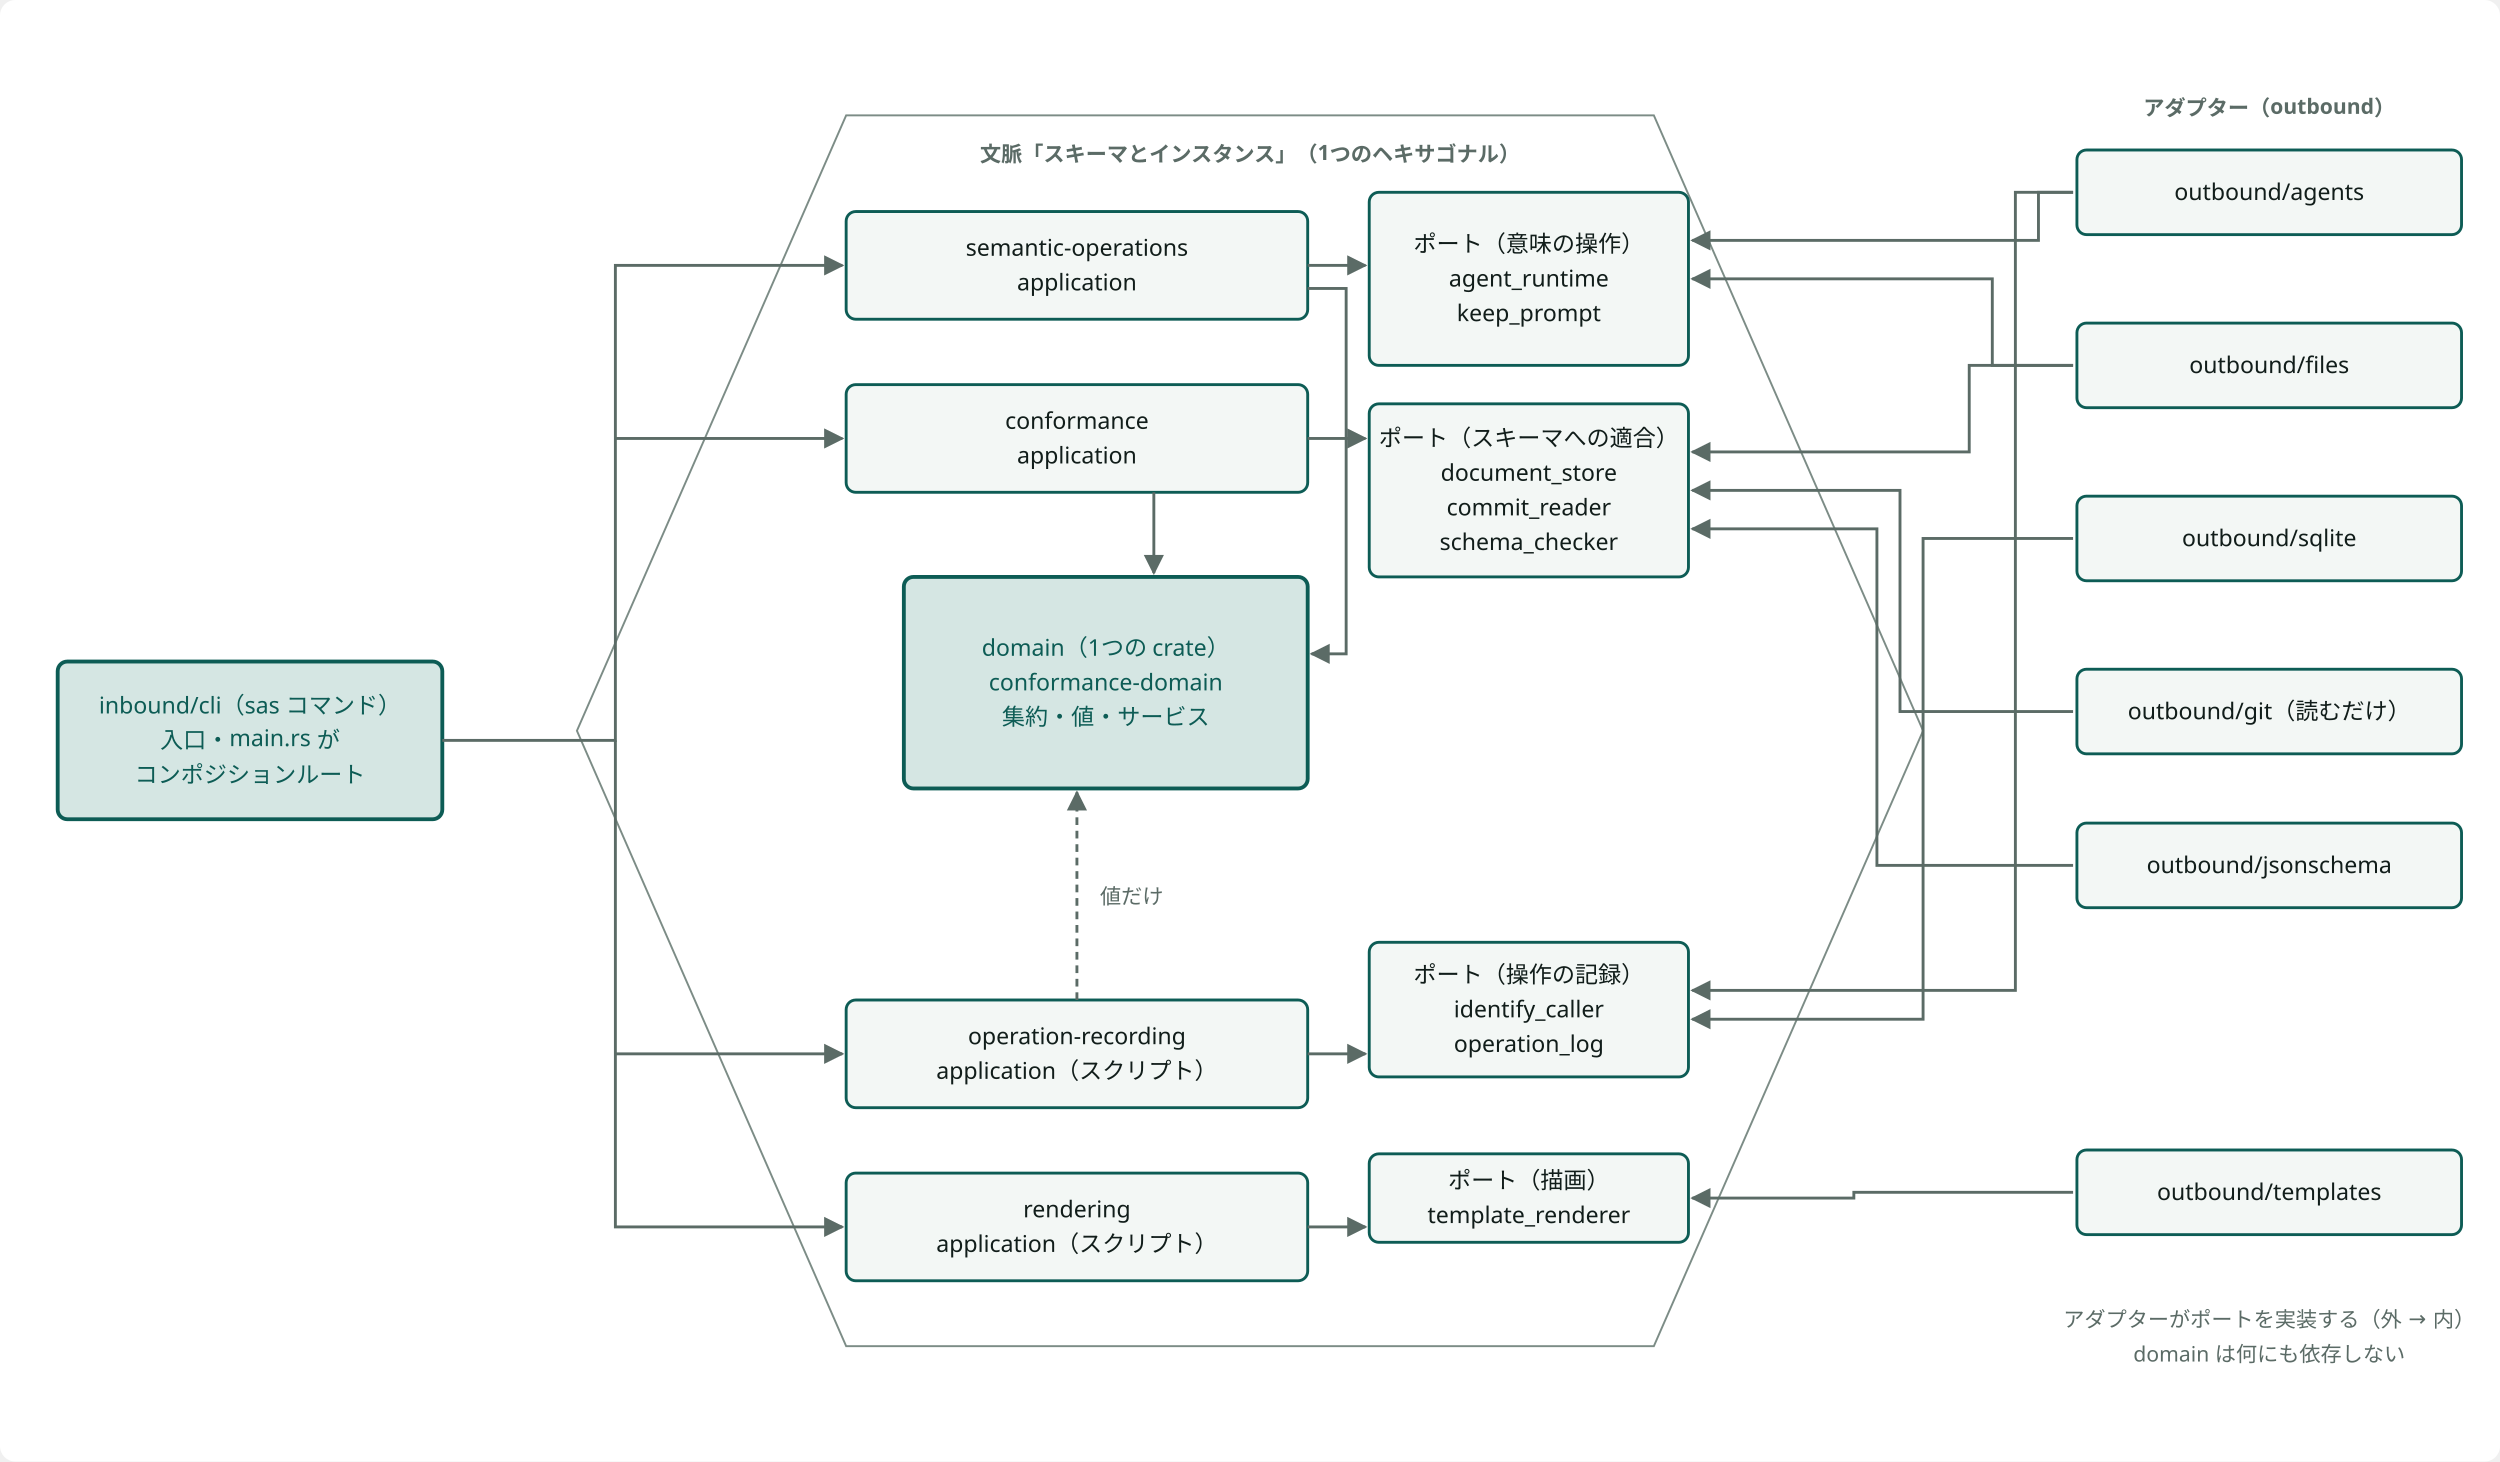
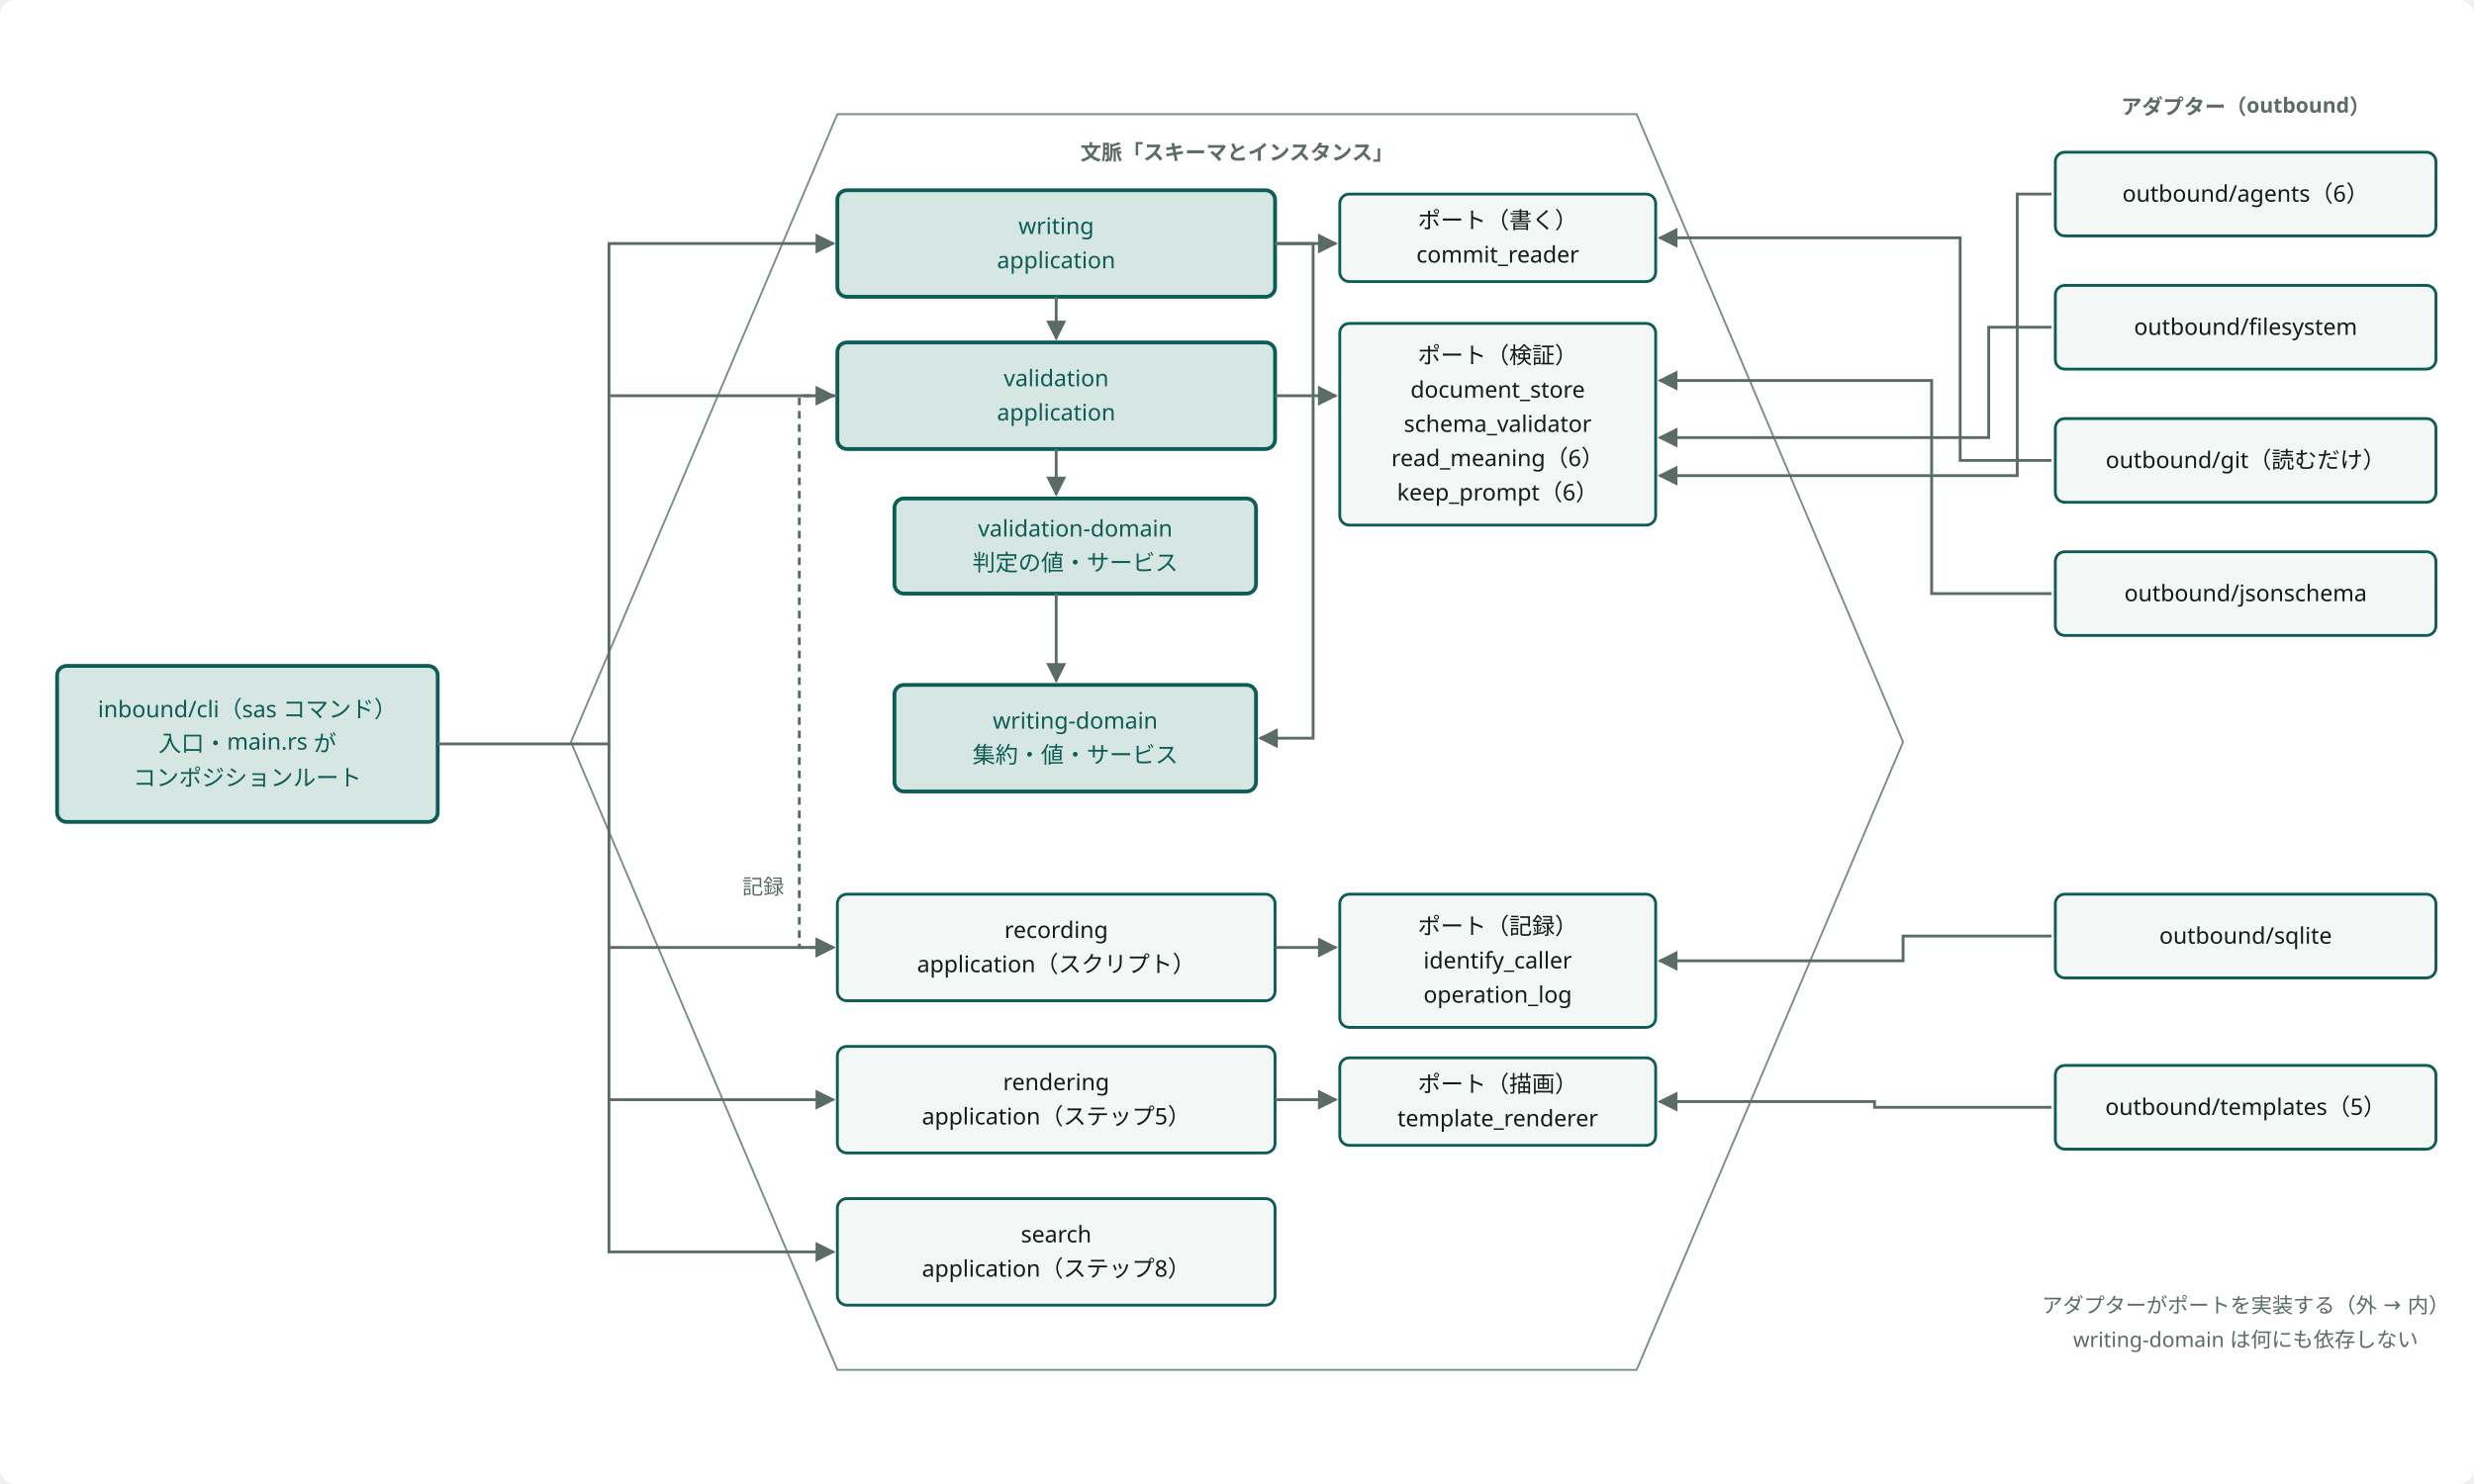
- <svg viewBox="0 0 1300 760" width="100%" style="min-width:1100px;max-width:1300px;display:block;margin:0 auto" role="img" aria-label="1つのヘキサゴナル：内側に domain と4つの application、縁にポート、外にアダプター" class="dsvg">
-   <style data-dsvg="dark">.dsvg .canvas{fill:var(--dsvg-area-fill,#FFFFFF)}.dsvg .area{fill:var(--dsvg-area-fill,#FFFFFF);stroke:var(--dsvg-line,#7C8C86)}.dsvg .note{fill:var(--dsvg-ink-soft,#5B6B66);font-size:11px}.dsvg .box.focus{fill:var(--dsvg-accent-bg,#D5E6E3);stroke:var(--dsvg-accent,#0D5C55)}.dsvg .label.focus{fill:var(--dsvg-accent,#0D5C55);font-size:12px}.dsvg .box{fill:var(--dsvg-box-fill,#F3F7F5);stroke:var(--dsvg-accent,#0D5C55)}.dsvg .label{fill:var(--dsvg-ink,#111D1A);font-size:12px}.dsvg .flow{stroke:var(--dsvg-ink-soft,#5B6B66)}.dsvg .flow.async{stroke:var(--dsvg-ink-soft,#5B6B66)}.dsvg #dsvg-f370625b-arrow-5B6B66 path{fill:var(--dsvg-ink-soft,#5B6B66)}@media (prefers-color-scheme:dark){:root:not([data-theme="light"]) .dsvg,.dsvg:root:not([data-theme="light"]){--dsvg-area-fill:#22302D;--dsvg-line:#62756F;--dsvg-ink-soft:#9DADA8;--dsvg-accent-bg:#173330;--dsvg-accent:#6CC9B8;--dsvg-box-fill:#16211E;--dsvg-ink:#E6EEEB}}:root[data-theme="dark"] .dsvg{--dsvg-area-fill:#22302D;--dsvg-line:#62756F;--dsvg-ink-soft:#9DADA8;--dsvg-accent-bg:#173330;--dsvg-accent:#6CC9B8;--dsvg-box-fill:#16211E;--dsvg-ink:#E6EEEB}</style>
+ <svg viewBox="0 0 1300 780" width="100%" style="min-width:1100px;max-width:1300px;display:block;margin:0 auto" role="img" aria-label="ポートとアダプター：内側に業務領域を作るモジュール、縁にポート、外にアダプター" class="dsvg">
+   <style data-dsvg="dark">.dsvg .canvas{fill:var(--dsvg-area-fill,#FFFFFF)}.dsvg .area{fill:var(--dsvg-area-fill,#FFFFFF);stroke:var(--dsvg-line,#7C8C86)}.dsvg .note{fill:var(--dsvg-ink-soft,#5B6B66);font-size:11px}.dsvg .box.focus{fill:var(--dsvg-accent-bg,#D5E6E3);stroke:var(--dsvg-accent,#0D5C55)}.dsvg .label.focus{fill:var(--dsvg-accent,#0D5C55);font-size:12px}.dsvg .box{fill:var(--dsvg-box-fill,#F3F7F5);stroke:var(--dsvg-accent,#0D5C55)}.dsvg .label{fill:var(--dsvg-ink,#111D1A);font-size:12px}.dsvg .flow{stroke:var(--dsvg-ink-soft,#5B6B66)}.dsvg .flow.async{stroke:var(--dsvg-ink-soft,#5B6B66)}.dsvg #dsvg-d88b5f95-arrow-5B6B66 path{fill:var(--dsvg-ink-soft,#5B6B66)}@media (prefers-color-scheme:dark){:root:not([data-theme="light"]) .dsvg,.dsvg:root:not([data-theme="light"]){--dsvg-area-fill:#22302D;--dsvg-line:#62756F;--dsvg-ink-soft:#9DADA8;--dsvg-accent-bg:#173330;--dsvg-accent:#6CC9B8;--dsvg-box-fill:#16211E;--dsvg-ink:#E6EEEB}}:root[data-theme="dark"] .dsvg{--dsvg-area-fill:#22302D;--dsvg-line:#62756F;--dsvg-ink-soft:#9DADA8;--dsvg-accent-bg:#173330;--dsvg-accent:#6CC9B8;--dsvg-box-fill:#16211E;--dsvg-ink:#E6EEEB}</style>
  <defs data-dsvg="marker">
-     <marker id="dsvg-f370625b-arrow-5B6B66" viewBox="0 0 10 10" refX="9" refY="5" markerWidth="7" markerHeight="7" orient="auto-start-reverse">
+     <marker id="dsvg-d88b5f95-arrow-5B6B66" viewBox="0 0 10 10" refX="9" refY="5" markerWidth="7" markerHeight="7" orient="auto-start-reverse">
      <path d="M0,0 L10,5 L0,10 z" fill="#5B6B66" />
    </marker>
  </defs>
-   <rect data-dsvg="canvas" class="canvas" x="0.0" y="0.0" width="1300.0" height="760.0" fill="#FFFFFF" rx="8" />
-   <path class="area" d="M300,380 L440,60 L860,60 L1000,380 L860,700 L440,700 Z" fill="#FFFFFF" stroke="#7C8C86" stroke-width="1" />
-   <text class="note" x="650" y="84" text-anchor="middle" font-weight="700" font-family="Noto Sans JP, Hiragino Kaku Gothic ProN, sans-serif" font-size="11" fill="#5B6B66">文脈「スキーマとインスタンス」（1つのヘキサゴナル）</text>
-   <rect class="box focus" x="30" y="344" width="200" height="82" fill="#D5E6E3" stroke="#0D5C55" stroke-width="2" rx="5" />
-   <text class="label focus" x="130.0" y="371.0" text-anchor="middle" font-family="Noto Sans JP, Hiragino Kaku Gothic ProN, sans-serif" font-size="12" fill="#0D5C55">inbound/cli（sas コマンド）</text>
-   <text class="label focus" x="130.0" y="389.0" text-anchor="middle" font-family="Noto Sans JP, Hiragino Kaku Gothic ProN, sans-serif" font-size="12" fill="#0D5C55">入口・main.rs が</text>
-   <text class="label focus" x="130.0" y="407.0" text-anchor="middle" font-family="Noto Sans JP, Hiragino Kaku Gothic ProN, sans-serif" font-size="12" fill="#0D5C55">コンポジションルート</text>
-   <rect class="box" x="440" y="110" width="240" height="56" fill="#F3F7F5" stroke="#0D5C55" stroke-width="1.5" rx="5" />
-   <text class="label" x="560.0" y="133.0" text-anchor="middle" font-family="Noto Sans JP, Hiragino Kaku Gothic ProN, sans-serif" font-size="12" fill="#111D1A">semantic-operations</text>
-   <text class="label" x="560.0" y="151.0" text-anchor="middle" font-family="Noto Sans JP, Hiragino Kaku Gothic ProN, sans-serif" font-size="12" fill="#111D1A">application</text>
-   <rect class="box" x="440" y="200" width="240" height="56" fill="#F3F7F5" stroke="#0D5C55" stroke-width="1.5" rx="5" />
-   <text class="label" x="560.0" y="223.0" text-anchor="middle" font-family="Noto Sans JP, Hiragino Kaku Gothic ProN, sans-serif" font-size="12" fill="#111D1A">conformance</text>
-   <text class="label" x="560.0" y="241.0" text-anchor="middle" font-family="Noto Sans JP, Hiragino Kaku Gothic ProN, sans-serif" font-size="12" fill="#111D1A">application</text>
-   <rect class="box" x="440" y="520" width="240" height="56" fill="#F3F7F5" stroke="#0D5C55" stroke-width="1.5" rx="5" />
-   <text class="label" x="560.0" y="543.0" text-anchor="middle" font-family="Noto Sans JP, Hiragino Kaku Gothic ProN, sans-serif" font-size="12" fill="#111D1A">operation-recording</text>
-   <text class="label" x="560.0" y="561.0" text-anchor="middle" font-family="Noto Sans JP, Hiragino Kaku Gothic ProN, sans-serif" font-size="12" fill="#111D1A">application（スクリプト）</text>
-   <rect class="box" x="440" y="610" width="240" height="56" fill="#F3F7F5" stroke="#0D5C55" stroke-width="1.5" rx="5" />
-   <text class="label" x="560.0" y="633.0" text-anchor="middle" font-family="Noto Sans JP, Hiragino Kaku Gothic ProN, sans-serif" font-size="12" fill="#111D1A">rendering</text>
-   <text class="label" x="560.0" y="651.0" text-anchor="middle" font-family="Noto Sans JP, Hiragino Kaku Gothic ProN, sans-serif" font-size="12" fill="#111D1A">application（スクリプト）</text>
-   <rect class="box focus" x="470" y="300" width="210" height="110" fill="#D5E6E3" stroke="#0D5C55" stroke-width="2" rx="5" />
-   <text class="label focus" x="575.0" y="341.0" text-anchor="middle" font-family="Noto Sans JP, Hiragino Kaku Gothic ProN, sans-serif" font-size="12" fill="#0D5C55">domain（1つの crate）</text>
-   <text class="label focus" x="575.0" y="359.0" text-anchor="middle" font-family="Noto Sans JP, Hiragino Kaku Gothic ProN, sans-serif" font-size="12" fill="#0D5C55">conformance-domain</text>
-   <text class="label focus" x="575.0" y="377.0" text-anchor="middle" font-family="Noto Sans JP, Hiragino Kaku Gothic ProN, sans-serif" font-size="12" fill="#0D5C55">集約・値・サービス</text>
-   <path class="flow" d="M680,150 H700 V340 H682" fill="none" stroke="#5B6B66" stroke-width="1.5" marker-end="url(#dsvg-f370625b-arrow-5B6B66)" />
-   <path class="flow" d="M600,256 V298" fill="none" stroke="#5B6B66" stroke-width="1.5" marker-end="url(#dsvg-f370625b-arrow-5B6B66)" />
-   <path class="flow async" d="M560,520 V412" fill="none" stroke="#5B6B66" stroke-width="1.5" marker-end="url(#dsvg-f370625b-arrow-5B6B66)" stroke-dasharray="4 3" />
-   <text class="note" x="572" y="470" text-anchor="start" font-family="Noto Sans JP, Hiragino Kaku Gothic ProN, sans-serif" font-size="11" fill="#5B6B66">値だけ</text>
-   <path class="flow" d="M230,385 H320 V138 H438" fill="none" stroke="#5B6B66" stroke-width="1.5" marker-end="url(#dsvg-f370625b-arrow-5B6B66)" />
-   <path class="flow" d="M320,228 H438" fill="none" stroke="#5B6B66" stroke-width="1.5" marker-end="url(#dsvg-f370625b-arrow-5B6B66)" />
-   <path class="flow" d="M320,385 V638 H438" fill="none" stroke="#5B6B66" stroke-width="1.5" marker-end="url(#dsvg-f370625b-arrow-5B6B66)" />
-   <path class="flow" d="M320,548 H438" fill="none" stroke="#5B6B66" stroke-width="1.5" marker-end="url(#dsvg-f370625b-arrow-5B6B66)" />
-   <rect class="box" x="712" y="100" width="166" height="90" fill="#F3F7F5" stroke="#0D5C55" stroke-width="1.5" rx="5" />
-   <text class="label" x="795.0" y="131.0" text-anchor="middle" font-family="Noto Sans JP, Hiragino Kaku Gothic ProN, sans-serif" font-size="12" fill="#111D1A">ポート（意味の操作）</text>
-   <text class="label" x="795.0" y="149.0" text-anchor="middle" font-family="Noto Sans JP, Hiragino Kaku Gothic ProN, sans-serif" font-size="12" fill="#111D1A">agent_runtime</text>
-   <text class="label" x="795.0" y="167.0" text-anchor="middle" font-family="Noto Sans JP, Hiragino Kaku Gothic ProN, sans-serif" font-size="12" fill="#111D1A">keep_prompt</text>
-   <rect class="box" x="712" y="210" width="166" height="90" fill="#F3F7F5" stroke="#0D5C55" stroke-width="1.5" rx="5" />
-   <text class="label" x="795.0" y="232.0" text-anchor="middle" font-family="Noto Sans JP, Hiragino Kaku Gothic ProN, sans-serif" font-size="12" fill="#111D1A">ポート（スキーマへの適合）</text>
-   <text class="label" x="795.0" y="250.0" text-anchor="middle" font-family="Noto Sans JP, Hiragino Kaku Gothic ProN, sans-serif" font-size="12" fill="#111D1A">document_store</text>
-   <text class="label" x="795.0" y="268.0" text-anchor="middle" font-family="Noto Sans JP, Hiragino Kaku Gothic ProN, sans-serif" font-size="12" fill="#111D1A">commit_reader</text>
-   <text class="label" x="795.0" y="286.0" text-anchor="middle" font-family="Noto Sans JP, Hiragino Kaku Gothic ProN, sans-serif" font-size="12" fill="#111D1A">schema_checker</text>
-   <rect class="box" x="712" y="490" width="166" height="70" fill="#F3F7F5" stroke="#0D5C55" stroke-width="1.5" rx="5" />
-   <text class="label" x="795.0" y="511.0" text-anchor="middle" font-family="Noto Sans JP, Hiragino Kaku Gothic ProN, sans-serif" font-size="12" fill="#111D1A">ポート（操作の記録）</text>
-   <text class="label" x="795.0" y="529.0" text-anchor="middle" font-family="Noto Sans JP, Hiragino Kaku Gothic ProN, sans-serif" font-size="12" fill="#111D1A">identify_caller</text>
-   <text class="label" x="795.0" y="547.0" text-anchor="middle" font-family="Noto Sans JP, Hiragino Kaku Gothic ProN, sans-serif" font-size="12" fill="#111D1A">operation_log</text>
-   <rect class="box" x="712" y="600" width="166" height="46" fill="#F3F7F5" stroke="#0D5C55" stroke-width="1.5" rx="5" />
-   <text class="label" x="795.0" y="618.0" text-anchor="middle" font-family="Noto Sans JP, Hiragino Kaku Gothic ProN, sans-serif" font-size="12" fill="#111D1A">ポート（描画）</text>
-   <text class="label" x="795.0" y="636.0" text-anchor="middle" font-family="Noto Sans JP, Hiragino Kaku Gothic ProN, sans-serif" font-size="12" fill="#111D1A">template_renderer</text>
-   <path class="flow" d="M680,138 H710" fill="none" stroke="#5B6B66" stroke-width="1.5" marker-end="url(#dsvg-f370625b-arrow-5B6B66)" />
-   <path class="flow" d="M680,228 H710" fill="none" stroke="#5B6B66" stroke-width="1.5" marker-end="url(#dsvg-f370625b-arrow-5B6B66)" />
-   <path class="flow" d="M680,548 H710" fill="none" stroke="#5B6B66" stroke-width="1.5" marker-end="url(#dsvg-f370625b-arrow-5B6B66)" />
-   <path class="flow" d="M680,638 H710" fill="none" stroke="#5B6B66" stroke-width="1.5" marker-end="url(#dsvg-f370625b-arrow-5B6B66)" />
-   <rect class="box" x="1080" y="78" width="200" height="44" fill="#F3F7F5" stroke="#0D5C55" stroke-width="1.5" rx="5" />
-   <text class="label" x="1180.0" y="104.0" text-anchor="middle" font-family="Noto Sans JP, Hiragino Kaku Gothic ProN, sans-serif" font-size="12" fill="#111D1A">outbound/agents</text>
-   <rect class="box" x="1080" y="168" width="200" height="44" fill="#F3F7F5" stroke="#0D5C55" stroke-width="1.5" rx="5" />
-   <text class="label" x="1180.0" y="194.0" text-anchor="middle" font-family="Noto Sans JP, Hiragino Kaku Gothic ProN, sans-serif" font-size="12" fill="#111D1A">outbound/files</text>
-   <rect class="box" x="1080" y="258" width="200" height="44" fill="#F3F7F5" stroke="#0D5C55" stroke-width="1.5" rx="5" />
-   <text class="label" x="1180.0" y="284.0" text-anchor="middle" font-family="Noto Sans JP, Hiragino Kaku Gothic ProN, sans-serif" font-size="12" fill="#111D1A">outbound/sqlite</text>
-   <rect class="box" x="1080" y="348" width="200" height="44" fill="#F3F7F5" stroke="#0D5C55" stroke-width="1.5" rx="5" />
-   <text class="label" x="1180.0" y="374.0" text-anchor="middle" font-family="Noto Sans JP, Hiragino Kaku Gothic ProN, sans-serif" font-size="12" fill="#111D1A">outbound/git（読むだけ）</text>
-   <rect class="box" x="1080" y="428" width="200" height="44" fill="#F3F7F5" stroke="#0D5C55" stroke-width="1.5" rx="5" />
-   <text class="label" x="1180.0" y="454.0" text-anchor="middle" font-family="Noto Sans JP, Hiragino Kaku Gothic ProN, sans-serif" font-size="12" fill="#111D1A">outbound/jsonschema</text>
-   <rect class="box" x="1080" y="598" width="200" height="44" fill="#F3F7F5" stroke="#0D5C55" stroke-width="1.5" rx="5" />
-   <text class="label" x="1180.0" y="624.0" text-anchor="middle" font-family="Noto Sans JP, Hiragino Kaku Gothic ProN, sans-serif" font-size="12" fill="#111D1A">outbound/templates</text>
+   <rect data-dsvg="canvas" class="canvas" x="0.0" y="0.0" width="1300.0" height="780.0" fill="#FFFFFF" rx="8" />
+   <path class="area" d="M300,390 L440,60 L860,60 L1000,390 L860,720 L440,720 Z" fill="#FFFFFF" stroke="#7C8C86" stroke-width="1" />
+   <text class="note" x="650" y="84" text-anchor="middle" font-weight="700" font-family="Noto Sans JP, Hiragino Kaku Gothic ProN, sans-serif" font-size="11" fill="#5B6B66">文脈「スキーマとインスタンス」</text>
+   <rect class="box focus" x="30" y="350" width="200" height="82" fill="#D5E6E3" stroke="#0D5C55" stroke-width="2" rx="5" />
+   <text class="label focus" x="130.0" y="377.0" text-anchor="middle" font-family="Noto Sans JP, Hiragino Kaku Gothic ProN, sans-serif" font-size="12" fill="#0D5C55">inbound/cli（sas コマンド）</text>
+   <text class="label focus" x="130.0" y="395.0" text-anchor="middle" font-family="Noto Sans JP, Hiragino Kaku Gothic ProN, sans-serif" font-size="12" fill="#0D5C55">入口・main.rs が</text>
+   <text class="label focus" x="130.0" y="413.0" text-anchor="middle" font-family="Noto Sans JP, Hiragino Kaku Gothic ProN, sans-serif" font-size="12" fill="#0D5C55">コンポジションルート</text>
+   <rect class="box focus" x="440" y="100" width="230" height="56" fill="#D5E6E3" stroke="#0D5C55" stroke-width="2" rx="5" />
+   <text class="label focus" x="555.0" y="123.0" text-anchor="middle" font-family="Noto Sans JP, Hiragino Kaku Gothic ProN, sans-serif" font-size="12" fill="#0D5C55">writing</text>
+   <text class="label focus" x="555.0" y="141.0" text-anchor="middle" font-family="Noto Sans JP, Hiragino Kaku Gothic ProN, sans-serif" font-size="12" fill="#0D5C55">application</text>
+   <rect class="box focus" x="440" y="180" width="230" height="56" fill="#D5E6E3" stroke="#0D5C55" stroke-width="2" rx="5" />
+   <text class="label focus" x="555.0" y="203.0" text-anchor="middle" font-family="Noto Sans JP, Hiragino Kaku Gothic ProN, sans-serif" font-size="12" fill="#0D5C55">validation</text>
+   <text class="label focus" x="555.0" y="221.0" text-anchor="middle" font-family="Noto Sans JP, Hiragino Kaku Gothic ProN, sans-serif" font-size="12" fill="#0D5C55">application</text>
+   <rect class="box" x="440" y="470" width="230" height="56" fill="#F3F7F5" stroke="#0D5C55" stroke-width="1.5" rx="5" />
+   <text class="label" x="555.0" y="493.0" text-anchor="middle" font-family="Noto Sans JP, Hiragino Kaku Gothic ProN, sans-serif" font-size="12" fill="#111D1A">recording</text>
+   <text class="label" x="555.0" y="511.0" text-anchor="middle" font-family="Noto Sans JP, Hiragino Kaku Gothic ProN, sans-serif" font-size="12" fill="#111D1A">application（スクリプト）</text>
+   <rect class="box" x="440" y="550" width="230" height="56" fill="#F3F7F5" stroke="#0D5C55" stroke-width="1.5" rx="5" />
+   <text class="label" x="555.0" y="573.0" text-anchor="middle" font-family="Noto Sans JP, Hiragino Kaku Gothic ProN, sans-serif" font-size="12" fill="#111D1A">rendering</text>
+   <text class="label" x="555.0" y="591.0" text-anchor="middle" font-family="Noto Sans JP, Hiragino Kaku Gothic ProN, sans-serif" font-size="12" fill="#111D1A">application（ステップ5）</text>
+   <rect class="box" x="440" y="630" width="230" height="56" fill="#F3F7F5" stroke="#0D5C55" stroke-width="1.5" rx="5" />
+   <text class="label" x="555.0" y="653.0" text-anchor="middle" font-family="Noto Sans JP, Hiragino Kaku Gothic ProN, sans-serif" font-size="12" fill="#111D1A">search</text>
+   <text class="label" x="555.0" y="671.0" text-anchor="middle" font-family="Noto Sans JP, Hiragino Kaku Gothic ProN, sans-serif" font-size="12" fill="#111D1A">application（ステップ8）</text>
+   <rect class="box focus" x="470" y="262" width="190" height="50" fill="#D5E6E3" stroke="#0D5C55" stroke-width="2" rx="5" />
+   <text class="label focus" x="565.0" y="282.0" text-anchor="middle" font-family="Noto Sans JP, Hiragino Kaku Gothic ProN, sans-serif" font-size="12" fill="#0D5C55">validation-domain</text>
+   <text class="label focus" x="565.0" y="300.0" text-anchor="middle" font-family="Noto Sans JP, Hiragino Kaku Gothic ProN, sans-serif" font-size="12" fill="#0D5C55">判定の値・サービス</text>
+   <rect class="box focus" x="470" y="360" width="190" height="56" fill="#D5E6E3" stroke="#0D5C55" stroke-width="2" rx="5" />
+   <text class="label focus" x="565.0" y="383.0" text-anchor="middle" font-family="Noto Sans JP, Hiragino Kaku Gothic ProN, sans-serif" font-size="12" fill="#0D5C55">writing-domain</text>
+   <text class="label focus" x="565.0" y="401.0" text-anchor="middle" font-family="Noto Sans JP, Hiragino Kaku Gothic ProN, sans-serif" font-size="12" fill="#0D5C55">集約・値・サービス</text>
+   <path class="flow" d="M555,156 V178" fill="none" stroke="#5B6B66" stroke-width="1.5" marker-end="url(#dsvg-d88b5f95-arrow-5B6B66)" />
+   <path class="flow" d="M555,236 V260" fill="none" stroke="#5B6B66" stroke-width="1.5" marker-end="url(#dsvg-d88b5f95-arrow-5B6B66)" />
+   <path class="flow" d="M555,312 V358" fill="none" stroke="#5B6B66" stroke-width="1.5" marker-end="url(#dsvg-d88b5f95-arrow-5B6B66)" />
+   <path class="flow" d="M670,128 H690 V388 H662" fill="none" stroke="#5B6B66" stroke-width="1.5" marker-end="url(#dsvg-d88b5f95-arrow-5B6B66)" />
+   <path class="flow async" d="M440,208 H420 V498 H438" fill="none" stroke="#5B6B66" stroke-width="1.5" marker-end="url(#dsvg-d88b5f95-arrow-5B6B66)" stroke-dasharray="4 3" />
+   <text class="note" x="412" y="470" text-anchor="end" font-family="Noto Sans JP, Hiragino Kaku Gothic ProN, sans-serif" font-size="11" fill="#5B6B66">記録</text>
+   <path class="flow" d="M230,391 H320 V128 H438" fill="none" stroke="#5B6B66" stroke-width="1.5" marker-end="url(#dsvg-d88b5f95-arrow-5B6B66)" />
+   <path class="flow" d="M320,208 H438" fill="none" stroke="#5B6B66" stroke-width="1.5" marker-end="url(#dsvg-d88b5f95-arrow-5B6B66)" />
+   <path class="flow" d="M320,391 V658 H438" fill="none" stroke="#5B6B66" stroke-width="1.5" marker-end="url(#dsvg-d88b5f95-arrow-5B6B66)" />
+   <path class="flow" d="M320,498 H438" fill="none" stroke="#5B6B66" stroke-width="1.5" marker-end="url(#dsvg-d88b5f95-arrow-5B6B66)" />
+   <path class="flow" d="M320,578 H438" fill="none" stroke="#5B6B66" stroke-width="1.5" marker-end="url(#dsvg-d88b5f95-arrow-5B6B66)" />
+   <rect class="box" x="704" y="102" width="166" height="46" fill="#F3F7F5" stroke="#0D5C55" stroke-width="1.5" rx="5" />
+   <text class="label" x="787.0" y="120.0" text-anchor="middle" font-family="Noto Sans JP, Hiragino Kaku Gothic ProN, sans-serif" font-size="12" fill="#111D1A">ポート（書く）</text>
+   <text class="label" x="787.0" y="138.0" text-anchor="middle" font-family="Noto Sans JP, Hiragino Kaku Gothic ProN, sans-serif" font-size="12" fill="#111D1A">commit_reader</text>
+   <rect class="box" x="704" y="170" width="166" height="106" fill="#F3F7F5" stroke="#0D5C55" stroke-width="1.5" rx="5" />
+   <text class="label" x="787.0" y="191.0" text-anchor="middle" font-family="Noto Sans JP, Hiragino Kaku Gothic ProN, sans-serif" font-size="12" fill="#111D1A">ポート（検証）</text>
+   <text class="label" x="787.0" y="209.0" text-anchor="middle" font-family="Noto Sans JP, Hiragino Kaku Gothic ProN, sans-serif" font-size="12" fill="#111D1A">document_store</text>
+   <text class="label" x="787.0" y="227.0" text-anchor="middle" font-family="Noto Sans JP, Hiragino Kaku Gothic ProN, sans-serif" font-size="12" fill="#111D1A">schema_validator</text>
+   <text class="label" x="787.0" y="245.0" text-anchor="middle" font-family="Noto Sans JP, Hiragino Kaku Gothic ProN, sans-serif" font-size="12" fill="#111D1A">read_meaning（6）</text>
+   <text class="label" x="787.0" y="263.0" text-anchor="middle" font-family="Noto Sans JP, Hiragino Kaku Gothic ProN, sans-serif" font-size="12" fill="#111D1A">keep_prompt（6）</text>
+   <rect class="box" x="704" y="470" width="166" height="70" fill="#F3F7F5" stroke="#0D5C55" stroke-width="1.5" rx="5" />
+   <text class="label" x="787.0" y="491.0" text-anchor="middle" font-family="Noto Sans JP, Hiragino Kaku Gothic ProN, sans-serif" font-size="12" fill="#111D1A">ポート（記録）</text>
+   <text class="label" x="787.0" y="509.0" text-anchor="middle" font-family="Noto Sans JP, Hiragino Kaku Gothic ProN, sans-serif" font-size="12" fill="#111D1A">identify_caller</text>
+   <text class="label" x="787.0" y="527.0" text-anchor="middle" font-family="Noto Sans JP, Hiragino Kaku Gothic ProN, sans-serif" font-size="12" fill="#111D1A">operation_log</text>
+   <rect class="box" x="704" y="556" width="166" height="46" fill="#F3F7F5" stroke="#0D5C55" stroke-width="1.5" rx="5" />
+   <text class="label" x="787.0" y="574.0" text-anchor="middle" font-family="Noto Sans JP, Hiragino Kaku Gothic ProN, sans-serif" font-size="12" fill="#111D1A">ポート（描画）</text>
+   <text class="label" x="787.0" y="592.0" text-anchor="middle" font-family="Noto Sans JP, Hiragino Kaku Gothic ProN, sans-serif" font-size="12" fill="#111D1A">template_renderer</text>
+   <path class="flow" d="M670,128 H702" fill="none" stroke="#5B6B66" stroke-width="1.5" marker-end="url(#dsvg-d88b5f95-arrow-5B6B66)" />
+   <path class="flow" d="M670,208 H702" fill="none" stroke="#5B6B66" stroke-width="1.5" marker-end="url(#dsvg-d88b5f95-arrow-5B6B66)" />
+   <path class="flow" d="M670,498 H702" fill="none" stroke="#5B6B66" stroke-width="1.5" marker-end="url(#dsvg-d88b5f95-arrow-5B6B66)" />
+   <path class="flow" d="M670,578 H702" fill="none" stroke="#5B6B66" stroke-width="1.5" marker-end="url(#dsvg-d88b5f95-arrow-5B6B66)" />
+   <rect class="box" x="1080" y="80" width="200" height="44" fill="#F3F7F5" stroke="#0D5C55" stroke-width="1.5" rx="5" />
+   <text class="label" x="1180.0" y="106.0" text-anchor="middle" font-family="Noto Sans JP, Hiragino Kaku Gothic ProN, sans-serif" font-size="12" fill="#111D1A">outbound/agents（6）</text>
+   <rect class="box" x="1080" y="150" width="200" height="44" fill="#F3F7F5" stroke="#0D5C55" stroke-width="1.5" rx="5" />
+   <text class="label" x="1180.0" y="176.0" text-anchor="middle" font-family="Noto Sans JP, Hiragino Kaku Gothic ProN, sans-serif" font-size="12" fill="#111D1A">outbound/filesystem</text>
+   <rect class="box" x="1080" y="220" width="200" height="44" fill="#F3F7F5" stroke="#0D5C55" stroke-width="1.5" rx="5" />
+   <text class="label" x="1180.0" y="246.0" text-anchor="middle" font-family="Noto Sans JP, Hiragino Kaku Gothic ProN, sans-serif" font-size="12" fill="#111D1A">outbound/git（読むだけ）</text>
+   <rect class="box" x="1080" y="290" width="200" height="44" fill="#F3F7F5" stroke="#0D5C55" stroke-width="1.5" rx="5" />
+   <text class="label" x="1180.0" y="316.0" text-anchor="middle" font-family="Noto Sans JP, Hiragino Kaku Gothic ProN, sans-serif" font-size="12" fill="#111D1A">outbound/jsonschema</text>
+   <rect class="box" x="1080" y="470" width="200" height="44" fill="#F3F7F5" stroke="#0D5C55" stroke-width="1.5" rx="5" />
+   <text class="label" x="1180.0" y="496.0" text-anchor="middle" font-family="Noto Sans JP, Hiragino Kaku Gothic ProN, sans-serif" font-size="12" fill="#111D1A">outbound/sqlite</text>
+   <rect class="box" x="1080" y="560" width="200" height="44" fill="#F3F7F5" stroke="#0D5C55" stroke-width="1.5" rx="5" />
+   <text class="label" x="1180.0" y="586.0" text-anchor="middle" font-family="Noto Sans JP, Hiragino Kaku Gothic ProN, sans-serif" font-size="12" fill="#111D1A">outbound/templates（5）</text>
  <text class="note" x="1180" y="60" text-anchor="middle" font-weight="700" font-family="Noto Sans JP, Hiragino Kaku Gothic ProN, sans-serif" font-size="11" fill="#5B6B66">アダプター（outbound）</text>
-   <path class="flow" d="M1078,100 H1060 V125 H880" fill="none" stroke="#5B6B66" stroke-width="1.5" marker-end="url(#dsvg-f370625b-arrow-5B6B66)" />
-   <path class="flow" d="M1078,100 H1048 V515 H880" fill="none" stroke="#5B6B66" stroke-width="1.5" marker-end="url(#dsvg-f370625b-arrow-5B6B66)" />
-   <path class="flow" d="M1078,190 H1036 V145 H880" fill="none" stroke="#5B6B66" stroke-width="1.5" marker-end="url(#dsvg-f370625b-arrow-5B6B66)" />
-   <path class="flow" d="M1078,190 H1024 V235 H880" fill="none" stroke="#5B6B66" stroke-width="1.5" marker-end="url(#dsvg-f370625b-arrow-5B6B66)" />
-   <path class="flow" d="M1078,280 H1000 V530 H880" fill="none" stroke="#5B6B66" stroke-width="1.5" marker-end="url(#dsvg-f370625b-arrow-5B6B66)" />
-   <path class="flow" d="M1078,370 H988 V255 H880" fill="none" stroke="#5B6B66" stroke-width="1.5" marker-end="url(#dsvg-f370625b-arrow-5B6B66)" />
-   <path class="flow" d="M1078,450 H976 V275 H880" fill="none" stroke="#5B6B66" stroke-width="1.5" marker-end="url(#dsvg-f370625b-arrow-5B6B66)" />
-   <path class="flow" d="M1078,620 H964 V623 H880" fill="none" stroke="#5B6B66" stroke-width="1.5" marker-end="url(#dsvg-f370625b-arrow-5B6B66)" />
+   <path class="flow" d="M1078,102 H1060 V250 H872" fill="none" stroke="#5B6B66" stroke-width="1.5" marker-end="url(#dsvg-d88b5f95-arrow-5B6B66)" />
+   <path class="flow" d="M1078,172 H1045 V230 H872" fill="none" stroke="#5B6B66" stroke-width="1.5" marker-end="url(#dsvg-d88b5f95-arrow-5B6B66)" />
+   <path class="flow" d="M1078,242 H1030 V125 H872" fill="none" stroke="#5B6B66" stroke-width="1.5" marker-end="url(#dsvg-d88b5f95-arrow-5B6B66)" />
+   <path class="flow" d="M1078,312 H1015 V200 H872" fill="none" stroke="#5B6B66" stroke-width="1.5" marker-end="url(#dsvg-d88b5f95-arrow-5B6B66)" />
+   <path class="flow" d="M1078,492 H1000 V505 H872" fill="none" stroke="#5B6B66" stroke-width="1.5" marker-end="url(#dsvg-d88b5f95-arrow-5B6B66)" />
+   <path class="flow" d="M1078,582 H985 V579 H872" fill="none" stroke="#5B6B66" stroke-width="1.5" marker-end="url(#dsvg-d88b5f95-arrow-5B6B66)" />
  <text class="note" x="1180" y="690" text-anchor="middle" font-family="Noto Sans JP, Hiragino Kaku Gothic ProN, sans-serif" font-size="11" fill="#5B6B66">アダプターがポートを実装する（外 → 内）</text>
-   <text class="note" x="1180" y="708" text-anchor="middle" font-family="Noto Sans JP, Hiragino Kaku Gothic ProN, sans-serif" font-size="11" fill="#5B6B66">domain は何にも依存しない</text>
+   <text class="note" x="1180" y="708" text-anchor="middle" font-family="Noto Sans JP, Hiragino Kaku Gothic ProN, sans-serif" font-size="11" fill="#5B6B66">writing-domain は何にも依存しない</text>
</svg>
